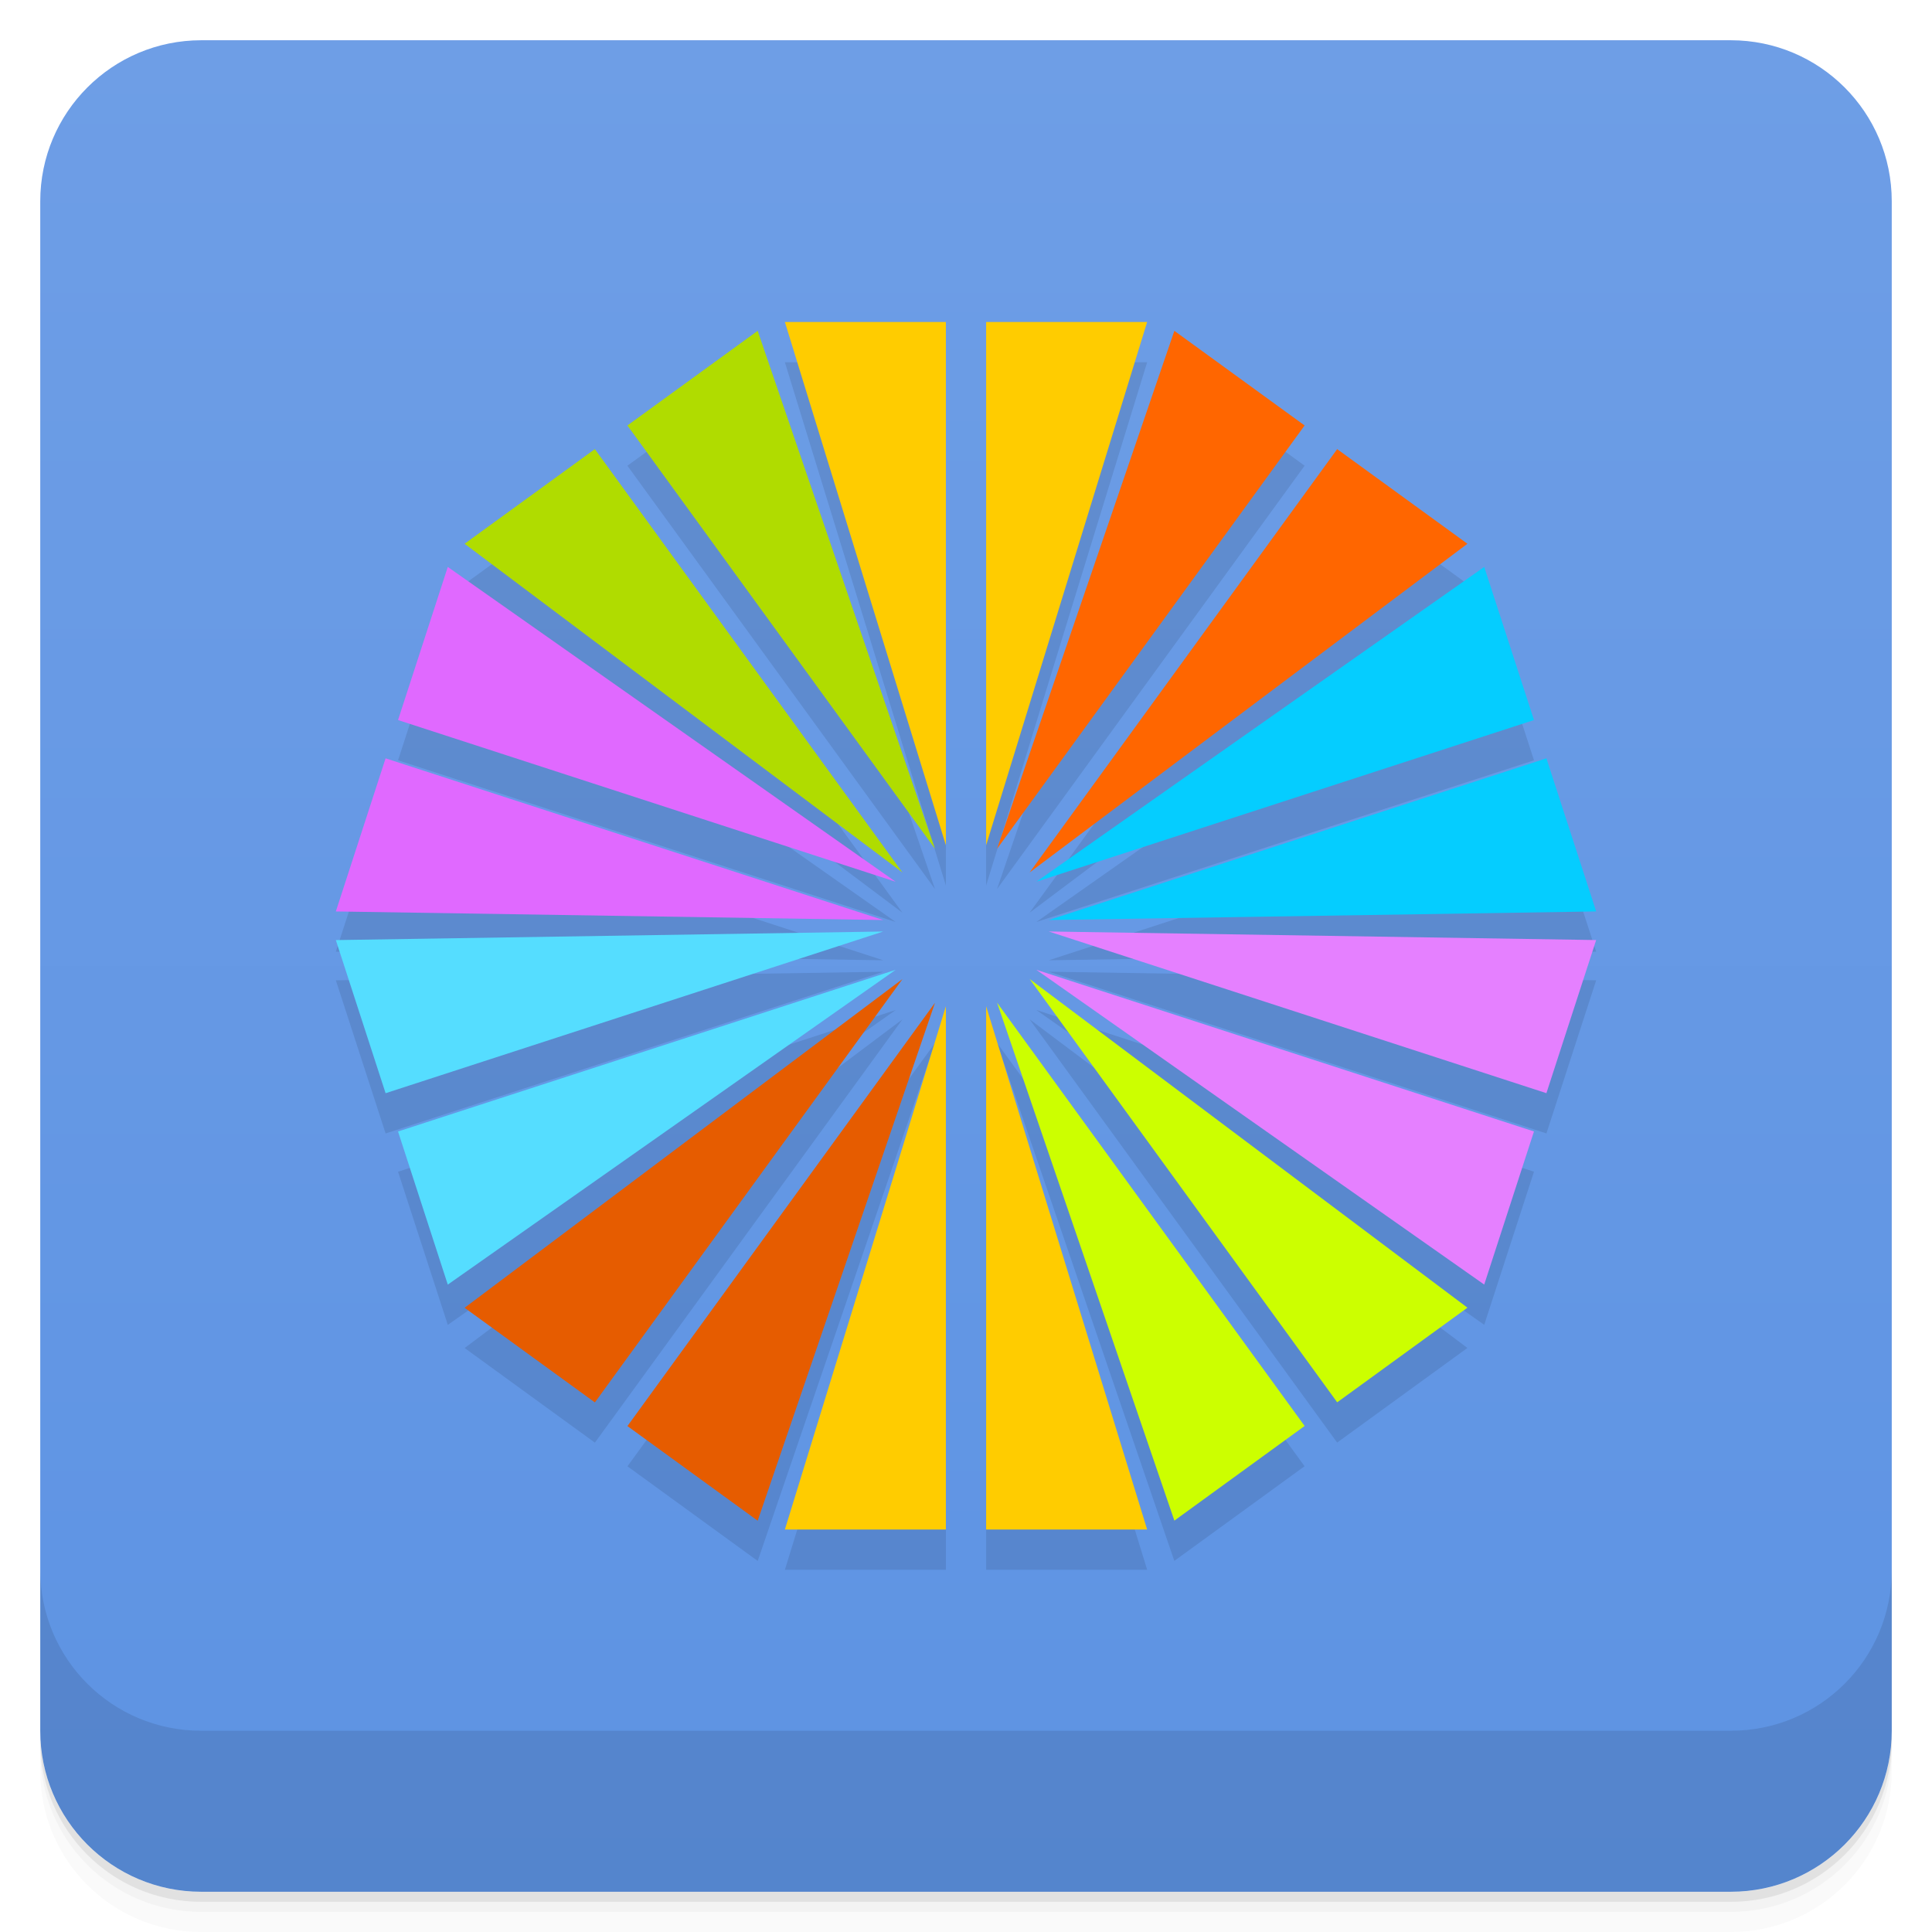
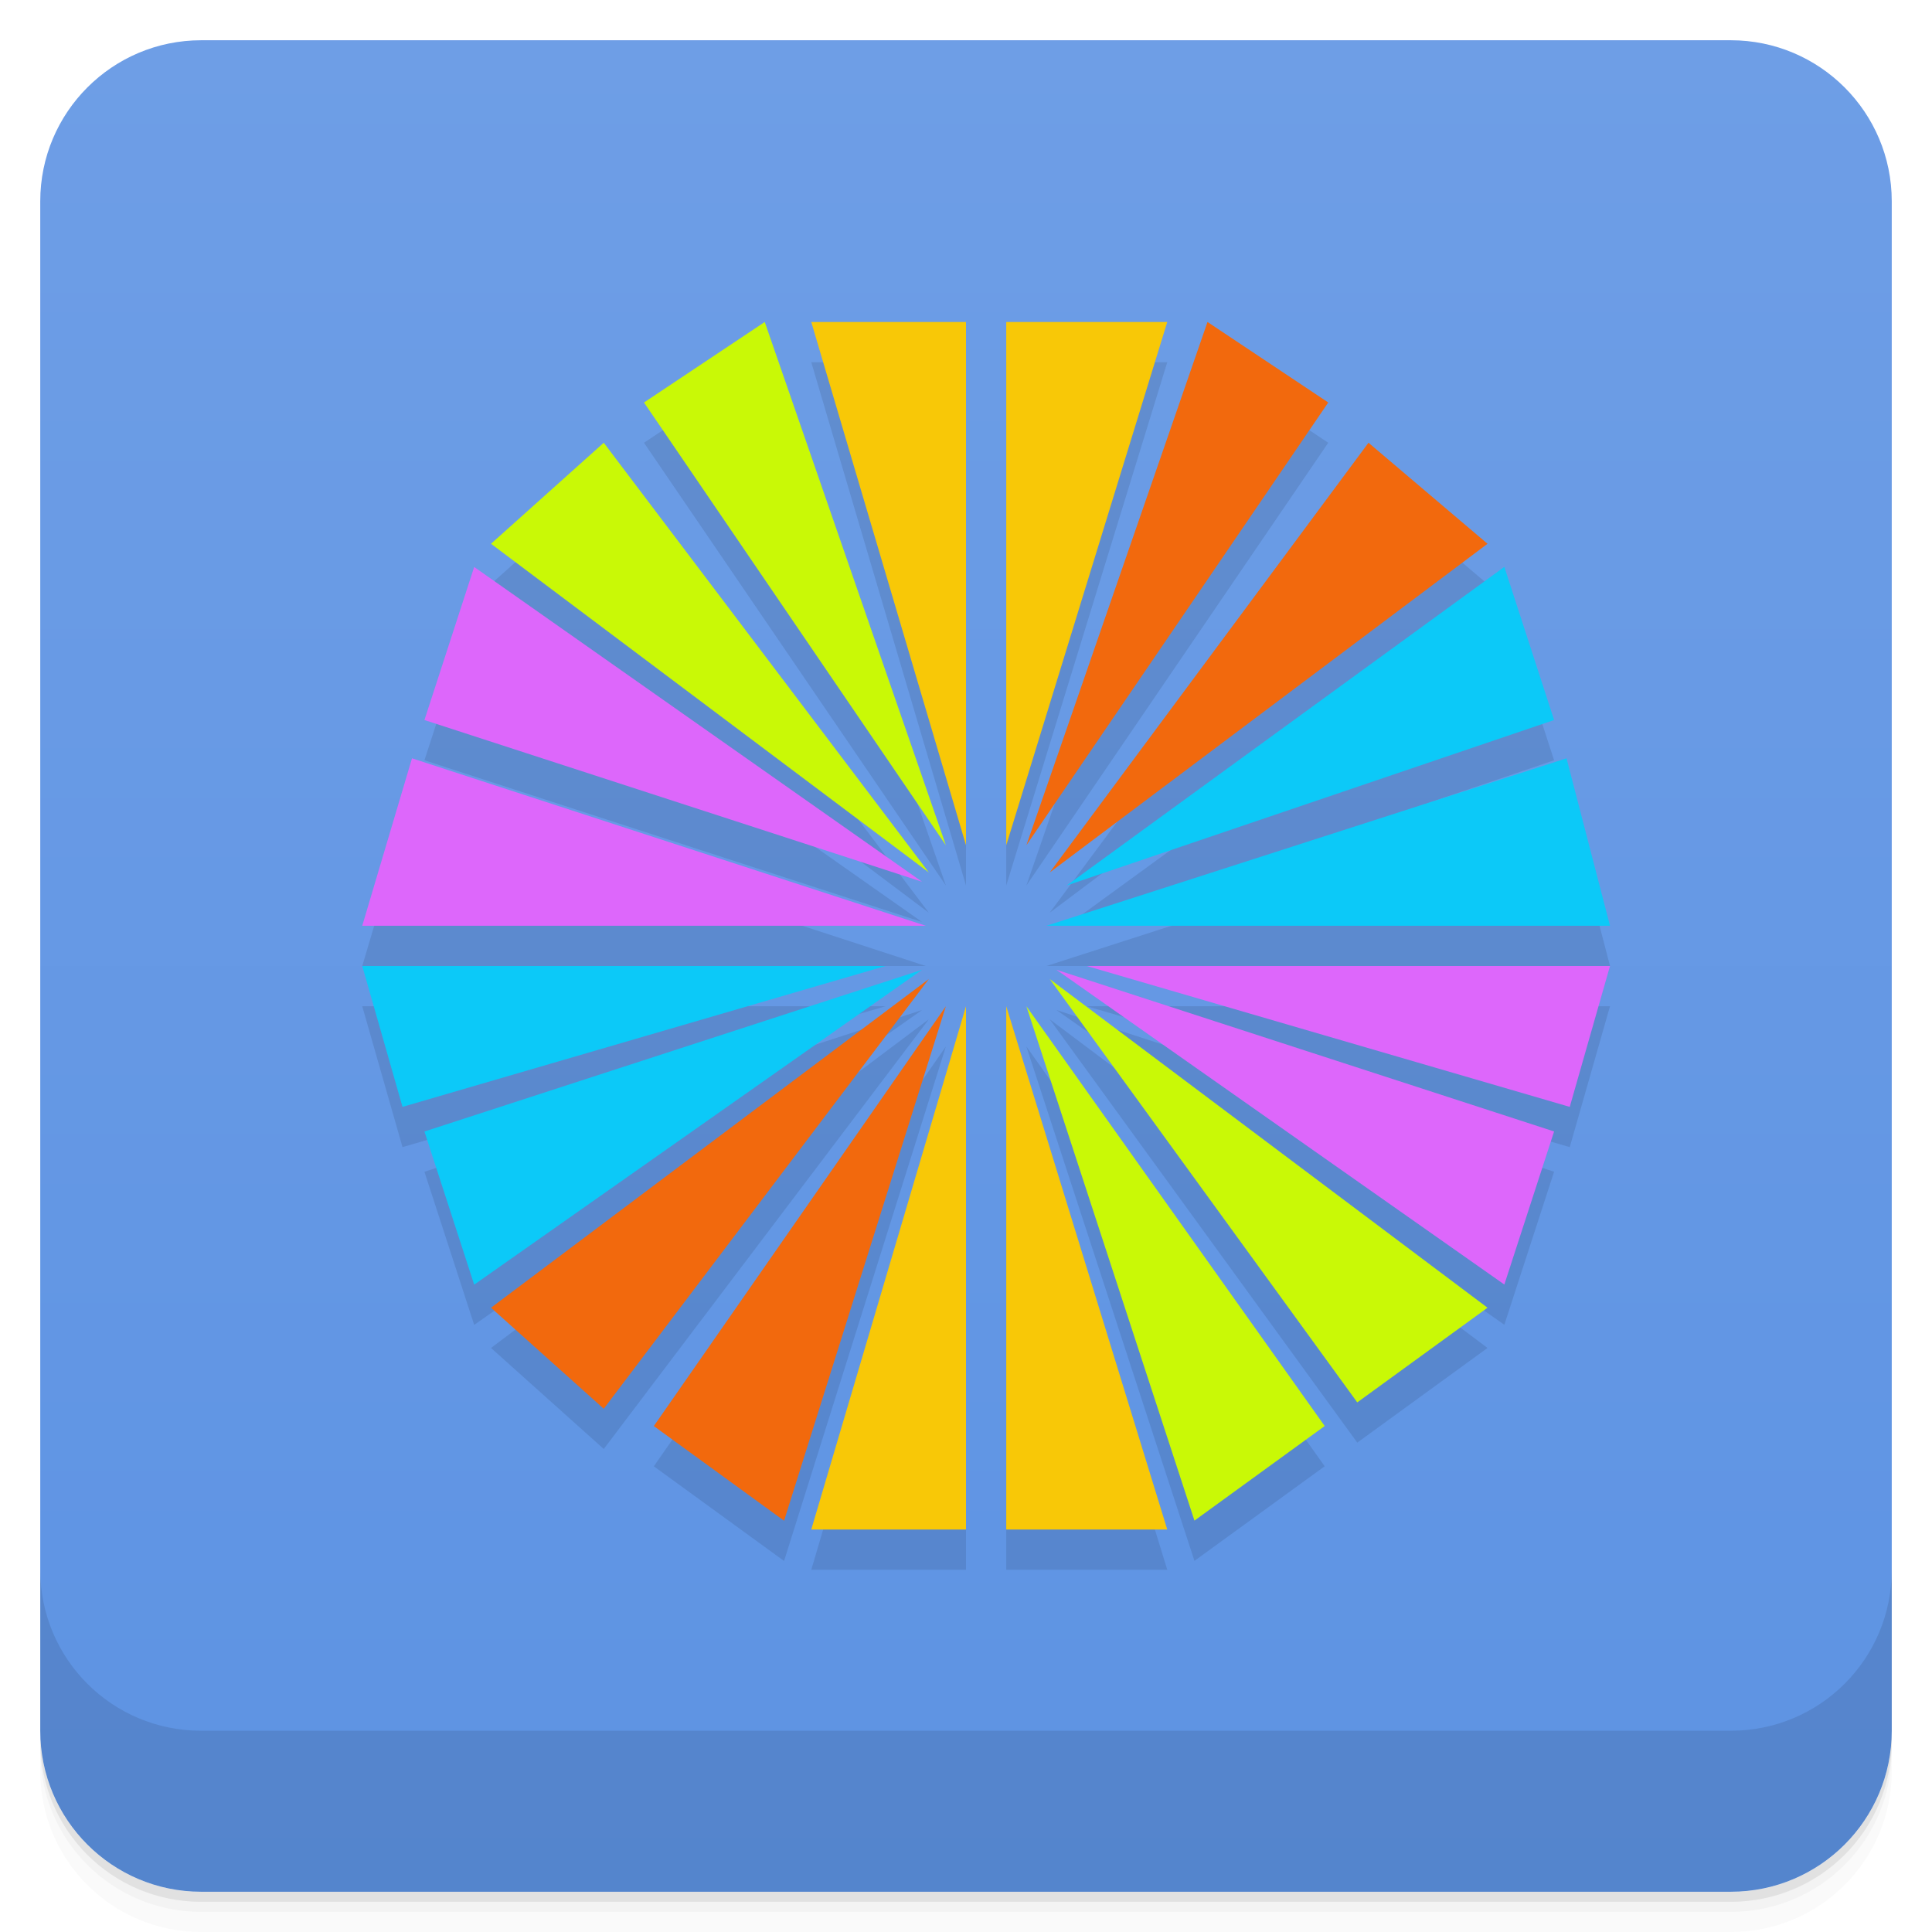
- <svg xmlns="http://www.w3.org/2000/svg" width="48" height="48" version="1.1" viewBox="0 0 48 48">
+ <svg xmlns="http://www.w3.org/2000/svg" version="1.1" viewBox="0 0 48 48">
  <defs>
-     <linearGradient id="linearGradient4501" x1="-47" x2="-1" y1="2.8779e-15" y2="6.1232e-17" gradientUnits="userSpaceOnUse">
-       <stop style="stop-color:#5d93e3" offset="0" />
-       <stop style="stop-color:#6e9ee6" offset="1" />
+     <linearGradient id="bg" x2="0" y1="1" y2="47" gradientUnits="userSpaceOnUse">
+       <stop style="stop-color:#6e9ee6" offset="0" />
+       <stop style="stop-color:#5d93e3" offset="1" />
    </linearGradient>
  </defs>
-   <g transform="translate(0 3.949e-5)">
-     <path d="m1 43v0.25c0 2.216 1.784 4 4 4h38c2.216 0 4-1.784 4-4v-0.25c0 2.216-1.784 4-4 4h-38c-2.216 0-4-1.784-4-4zm0 0.5v0.5c0 2.216 1.784 4 4 4h38c2.216 0 4-1.784 4-4v-0.5c0 2.216-1.784 4-4 4h-38c-2.216 0-4-1.784-4-4z" style="opacity:.02" />
-     <path d="m1 43.25v0.25c0 2.216 1.784 4 4 4h38c2.216 0 4-1.784 4-4v-0.25c0 2.216-1.784 4-4 4h-38c-2.216 0-4-1.784-4-4z" style="opacity:.05" />
-     <path d="m1 43v0.25c0 2.216 1.784 4 4 4h38c2.216 0 4-1.784 4-4v-0.25c0 2.216-1.784 4-4 4h-38c-2.216 0-4-1.784-4-4z" style="opacity:.1" />
-   </g>
-   <rect transform="rotate(-90)" x="-47" y="1" width="46" height="46" rx="4" style="fill:url(#linearGradient4501)" />
-   <g transform="translate(0 3.949e-5)">
-     <g transform="translate(0 -1004.4)">
-       <path d="m1 1043.4v4c0 2.216 1.784 4 4 4h38c2.216 0 4-1.784 4-4v-4c0 2.216-1.784 4-4 4h-38c-2.216 0-4-1.784-4-4z" style="opacity:.1" />
-     </g>
-   </g>
-   <g transform="translate(-.49931)" style="opacity:.1">
-     <g transform="translate(.9996 -1)">
-       <g>
-         <path d="m23 23-4-13h4z" style="fill-rule:evenodd" />
-         <path d="m24 23 4-13h-4z" style="fill-rule:evenodd" />
-       </g>
-     </g>
-     <g transform="rotate(36 25.539 26.038)">
-       <g>
-         <path d="m23 23-4-13h4z" style="fill-rule:evenodd" />
-         <path d="m24 23 4-13h-4z" style="fill-rule:evenodd" />
-       </g>
-     </g>
-     <g transform="rotate(72 24.688 25.188)">
-       <g>
-         <path d="m23 23-4-13h4z" style="fill-rule:evenodd" />
-         <path d="m24 23 4-13h-4z" style="fill-rule:evenodd" />
-       </g>
-     </g>
-     <g transform="rotate(108 24.363 24.863)">
-       <g>
-         <path d="m23 23-4-13h4z" style="fill-rule:evenodd" />
-         <path d="m24 23 4-13h-4z" style="fill-rule:evenodd" />
-       </g>
-     </g>
-     <g transform="rotate(144 24.162 24.662)">
-       <g>
-         <path d="m23 23-4-13h4z" style="fill-rule:evenodd" />
-         <path d="m24 23 4-13h-4z" style="fill-rule:evenodd" />
-       </g>
-     </g>
-     <g transform="rotate(180,24,24.5)">
-       <g>
-         <path d="m23 23-4-13h4z" style="fill-rule:evenodd" />
-         <path d="m24 23 4-13h-4z" style="fill-rule:evenodd" />
-       </g>
-     </g>
-     <g transform="rotate(216 23.838 24.338)">
-       <g>
-         <path d="m23 23-4-13h4z" style="fill-rule:evenodd" />
-         <path d="m24 23 4-13h-4z" style="fill-rule:evenodd" />
-       </g>
-     </g>
-     <g transform="rotate(252 23.637 24.137)">
-       <g>
-         <path d="m23 23-4-13h4z" style="fill-rule:evenodd" />
-         <path d="m24 23 4-13h-4z" style="fill-rule:evenodd" />
-       </g>
-     </g>
-     <g transform="rotate(-72 23.312 23.812)">
-       <g>
-         <path d="m23 23-4-13h4z" style="fill-rule:evenodd" />
-         <path d="m24 23 4-13h-4z" style="fill-rule:evenodd" />
-       </g>
-     </g>
-     <g transform="rotate(-36 22.461 22.962)">
-       <g>
-         <path d="m23 23-4-13h4z" style="fill-rule:evenodd" />
-         <path d="m24 23 4-13h-4z" style="fill-rule:evenodd" />
-       </g>
-     </g>
-   </g>
-   <g transform="translate(-.49971 -1)">
-     <g transform="translate(1,-1)" style="fill:#fc0">
-       <g style="fill:#fc0">
-         <path d="m23 23-4-13h4z" style="fill-rule:evenodd;fill:#fc0" />
-         <path d="m24 23 4-13h-4z" style="fill-rule:evenodd;fill:#fc0" />
-       </g>
-     </g>
-     <g transform="rotate(36 25.539 26.039)" style="fill:#f60">
-       <g style="fill:#f60">
-         <path d="m23 23-4-13h4z" style="fill-rule:evenodd;fill:#f60" />
-         <path d="m24 23 4-13h-4z" style="fill-rule:evenodd;fill:#f60" />
-       </g>
-     </g>
-     <g transform="rotate(72 24.688 25.188)" style="fill:#05cdff">
-       <path d="m23 23-4-13h4z" style="fill-rule:evenodd" />
-       <path d="m24 23 4-13h-4z" style="fill-rule:evenodd" />
-     </g>
-     <g transform="rotate(108 24.363 24.863)" style="fill:#e580ff">
-       <path d="m23 23-4-13h4z" style="fill-rule:evenodd" />
-       <path d="m24 23 4-13h-4z" style="fill-rule:evenodd" />
-     </g>
-     <g transform="rotate(144 24.163 24.662)" style="fill:#cf0">
-       <g style="fill:#cf0">
-         <path d="m23 23-4-13h4z" style="fill-rule:evenodd;fill:#cf0" />
-         <path d="m24 23 4-13h-4z" style="fill-rule:evenodd;fill:#cf0" />
-       </g>
-     </g>
-     <g transform="rotate(180 24 24.5)" style="fill:#fc0">
-       <g style="fill:#fc0">
-         <path d="m23 23-4-13h4z" style="fill-rule:evenodd;fill:#fc0" />
-         <path d="m24 23 4-13h-4z" style="fill-rule:evenodd;fill:#fc0" />
-       </g>
-     </g>
-     <g transform="rotate(216 23.838 24.338)" style="fill:#e65c00">
-       <path d="m23 23-4-13h4z" style="fill-rule:evenodd" />
-       <path d="m24 23 4-13h-4z" style="fill-rule:evenodd" />
-     </g>
-     <g transform="rotate(252 23.637 24.137)" style="fill:#5df">
-       <g style="fill:#5df">
-         <path d="m23 23-4-13h4z" style="fill-rule:evenodd;fill:#5df" />
-         <path d="m24 23 4-13h-4z" style="fill-rule:evenodd;fill:#5df" />
-       </g>
-     </g>
-     <g transform="rotate(-72 23.312 23.812)" style="fill:#e069ff">
-       <path d="m23 23-4-13h4z" style="fill-rule:evenodd" />
-       <path d="m24 23 4-13h-4z" style="fill-rule:evenodd" />
-     </g>
-     <g transform="rotate(-36 22.461 22.961)" style="fill:#b0dc00">
-       <path d="m23 23-4-13h4z" style="fill-rule:evenodd" />
-       <path d="m24 23 4-13h-4z" style="fill-rule:evenodd" />
-     </g>
-   </g>
+   <path d="m1 43v0.25c0 2.216 1.784 4 4 4h38c2.216 0 4-1.784 4-4v-0.25c0 2.216-1.784 4-4 4h-38c-2.216 0-4-1.784-4-4zm0 0.5v0.5c0 2.216 1.784 4 4 4h38c2.216 0 4-1.784 4-4v-0.5c0 2.216-1.784 4-4 4h-38c-2.216 0-4-1.784-4-4z" style="opacity:.02" />
+   <path d="m1 43.25v0.25c0 2.216 1.784 4 4 4h38c2.216 0 4-1.784 4-4v-0.25c0 2.216-1.784 4-4 4h-38c-2.216 0-4-1.784-4-4z" style="opacity:.05" />
+   <path d="m1 43v0.25c0 2.216 1.784 4 4 4h38c2.216 0 4-1.784 4-4v-0.25c0 2.216-1.784 4-4 4h-38c-2.216 0-4-1.784-4-4z" style="opacity:.1" />
+   <rect x="1" y="1" width="46" height="46" rx="4" style="fill:url(#bg)" />
+   <path d="m1 39v4c0 2.216 1.784 4 4 4h38c2.216 0 4-1.784 4-4v-4c0 2.216-1.784 4-4 4h-38c-2.216 0-4-1.784-4-4z" style="opacity:.1" />
+   <path d="m19 9-3 2 7.5 11zm1.156 0 3.844 13v-13zm4.844 0v13l4-13zm5 0-4.5 13 7.5-11zm-15 3-2.801 2.51 10.877 8.166zm19 0-7.92 10.676 10.877-8.166zm3.375 3.084-10.875 7.916 12.111-4.111zm-25.594 2e-3 -1.236 3.803 12.363 4.018zm-1.545 4.754-1.236 4.16h14zm28.684 0-12.92 4.16h14zm-29.92 5.16 1 3.5 12-3.5zm18 0 12 3.5 1-3.5zm-4.092 0.094-12.363 4.018 1.236 3.805zm3.34 0 11.127 7.82 1.236-3.803zm-3.172 0.23-10.877 8.166 2.801 2.51zm3.004 0 7.641 10.518 3.236-2.352zm-2.58 0.676-7.256 10.43 3.236 2.352zm0.5 0-3.844 13h3.844zm1 0v13h4zm0.5 0 4.176 12.779 3.236-2.35z" style="fill-rule:evenodd;opacity:.1" />
+   <path d="m20.156 8 3.844 13v-13zm4.844 0v13l4-13zm-1 17-3.844 13h3.844zm1 0v13h4z" style="fill-rule:evenodd;fill:#f8c807" />
+   <path d="m30 8-4.5 13 7.5-11zm4 3-7.92 10.676 10.877-8.166zm-10.924 13.324-10.877 8.166 2.801 2.51zm0.424 0.676-7.256 10.43 3.236 2.352z" style="fill-rule:evenodd;fill:#f2690d" />
+   <path d="m37.375 14.084-10.875 7.916 12.111-4.111zm1.545 4.756-12.92 4.16h14zm-29.92 5.16 1 3.5 12-3.5zm13.908 0.094-12.363 4.018 1.236 3.805z" style="fill-rule:evenodd;fill:#0cc9f8" />
+   <path d="m11.781 14.086-1.236 3.803 12.363 4.018zm-1.545 4.754-1.236 4.16h14zm16.764 5.16 12 3.5 1-3.5zm-0.752 0.094 11.127 7.82 1.236-3.803z" style="fill-rule:evenodd;fill:#dd67fb" />
+   <path d="m19 8-3 2 7.5 11zm-4 3-2.801 2.51 10.877 8.166zm11.08 13.324 7.641 10.518 3.236-2.352zm-0.58 0.676 4.176 12.779 3.236-2.35z" style="fill-rule:evenodd;fill:#c9f906" />
</svg>
